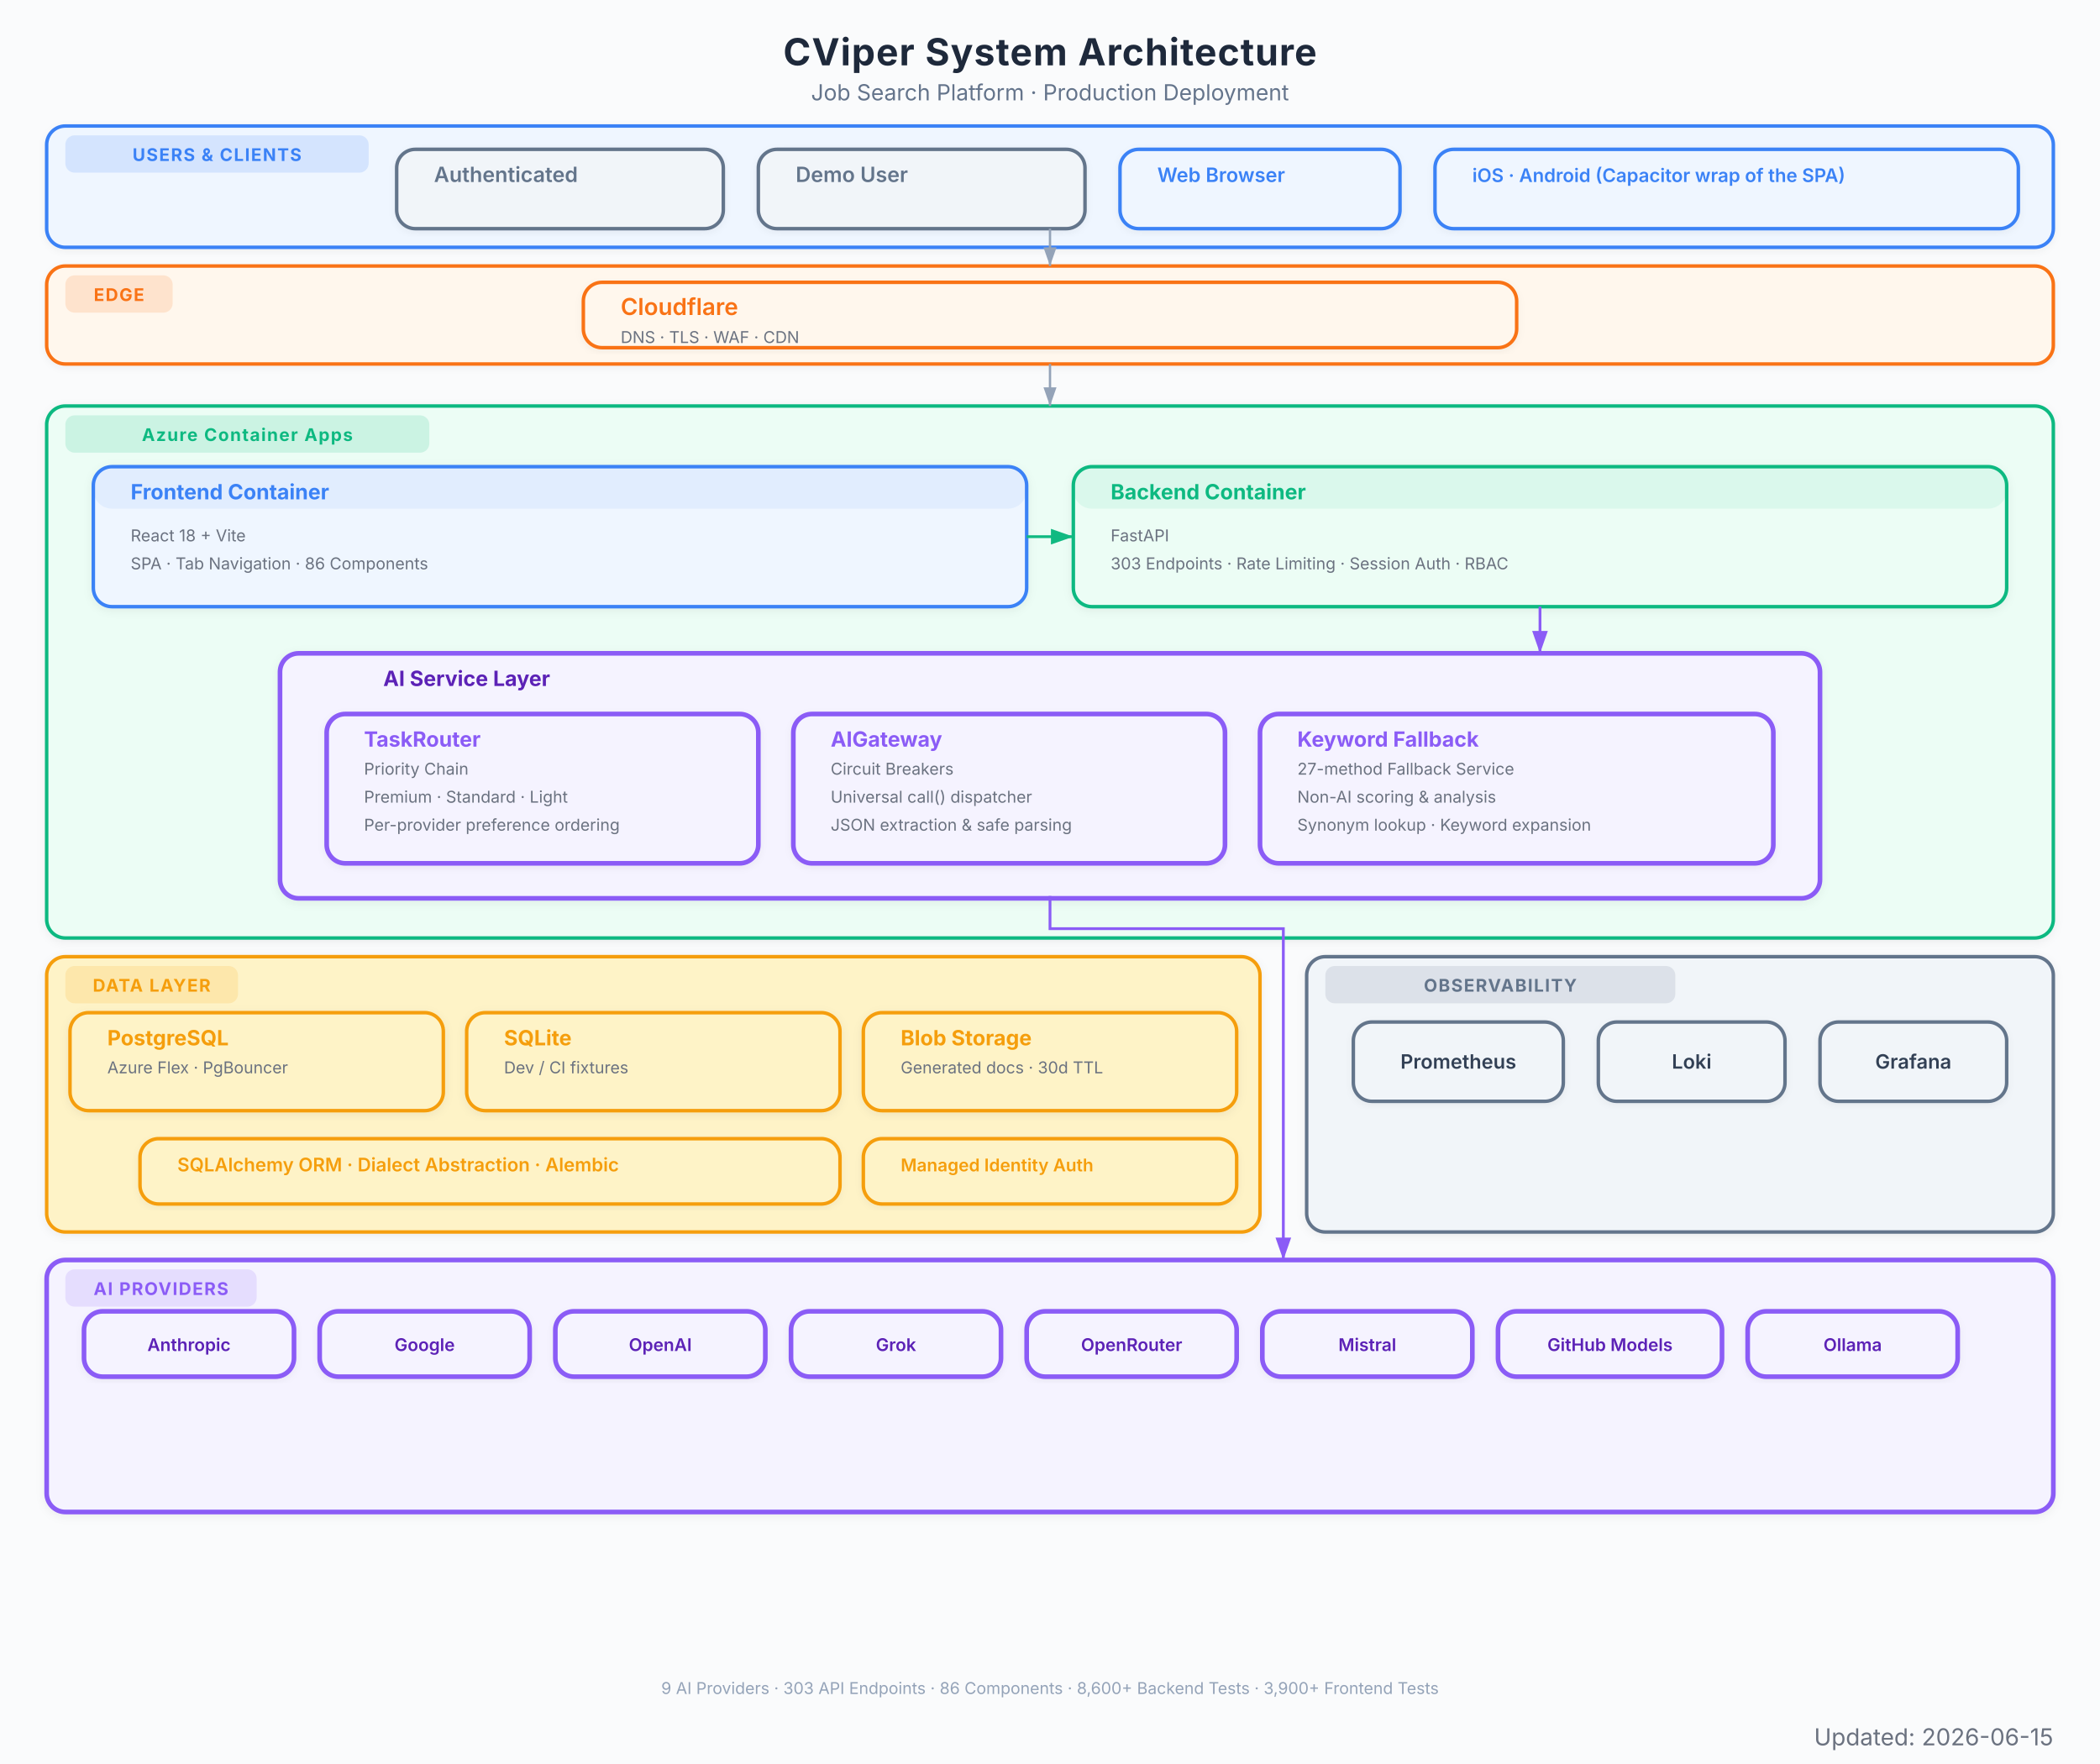
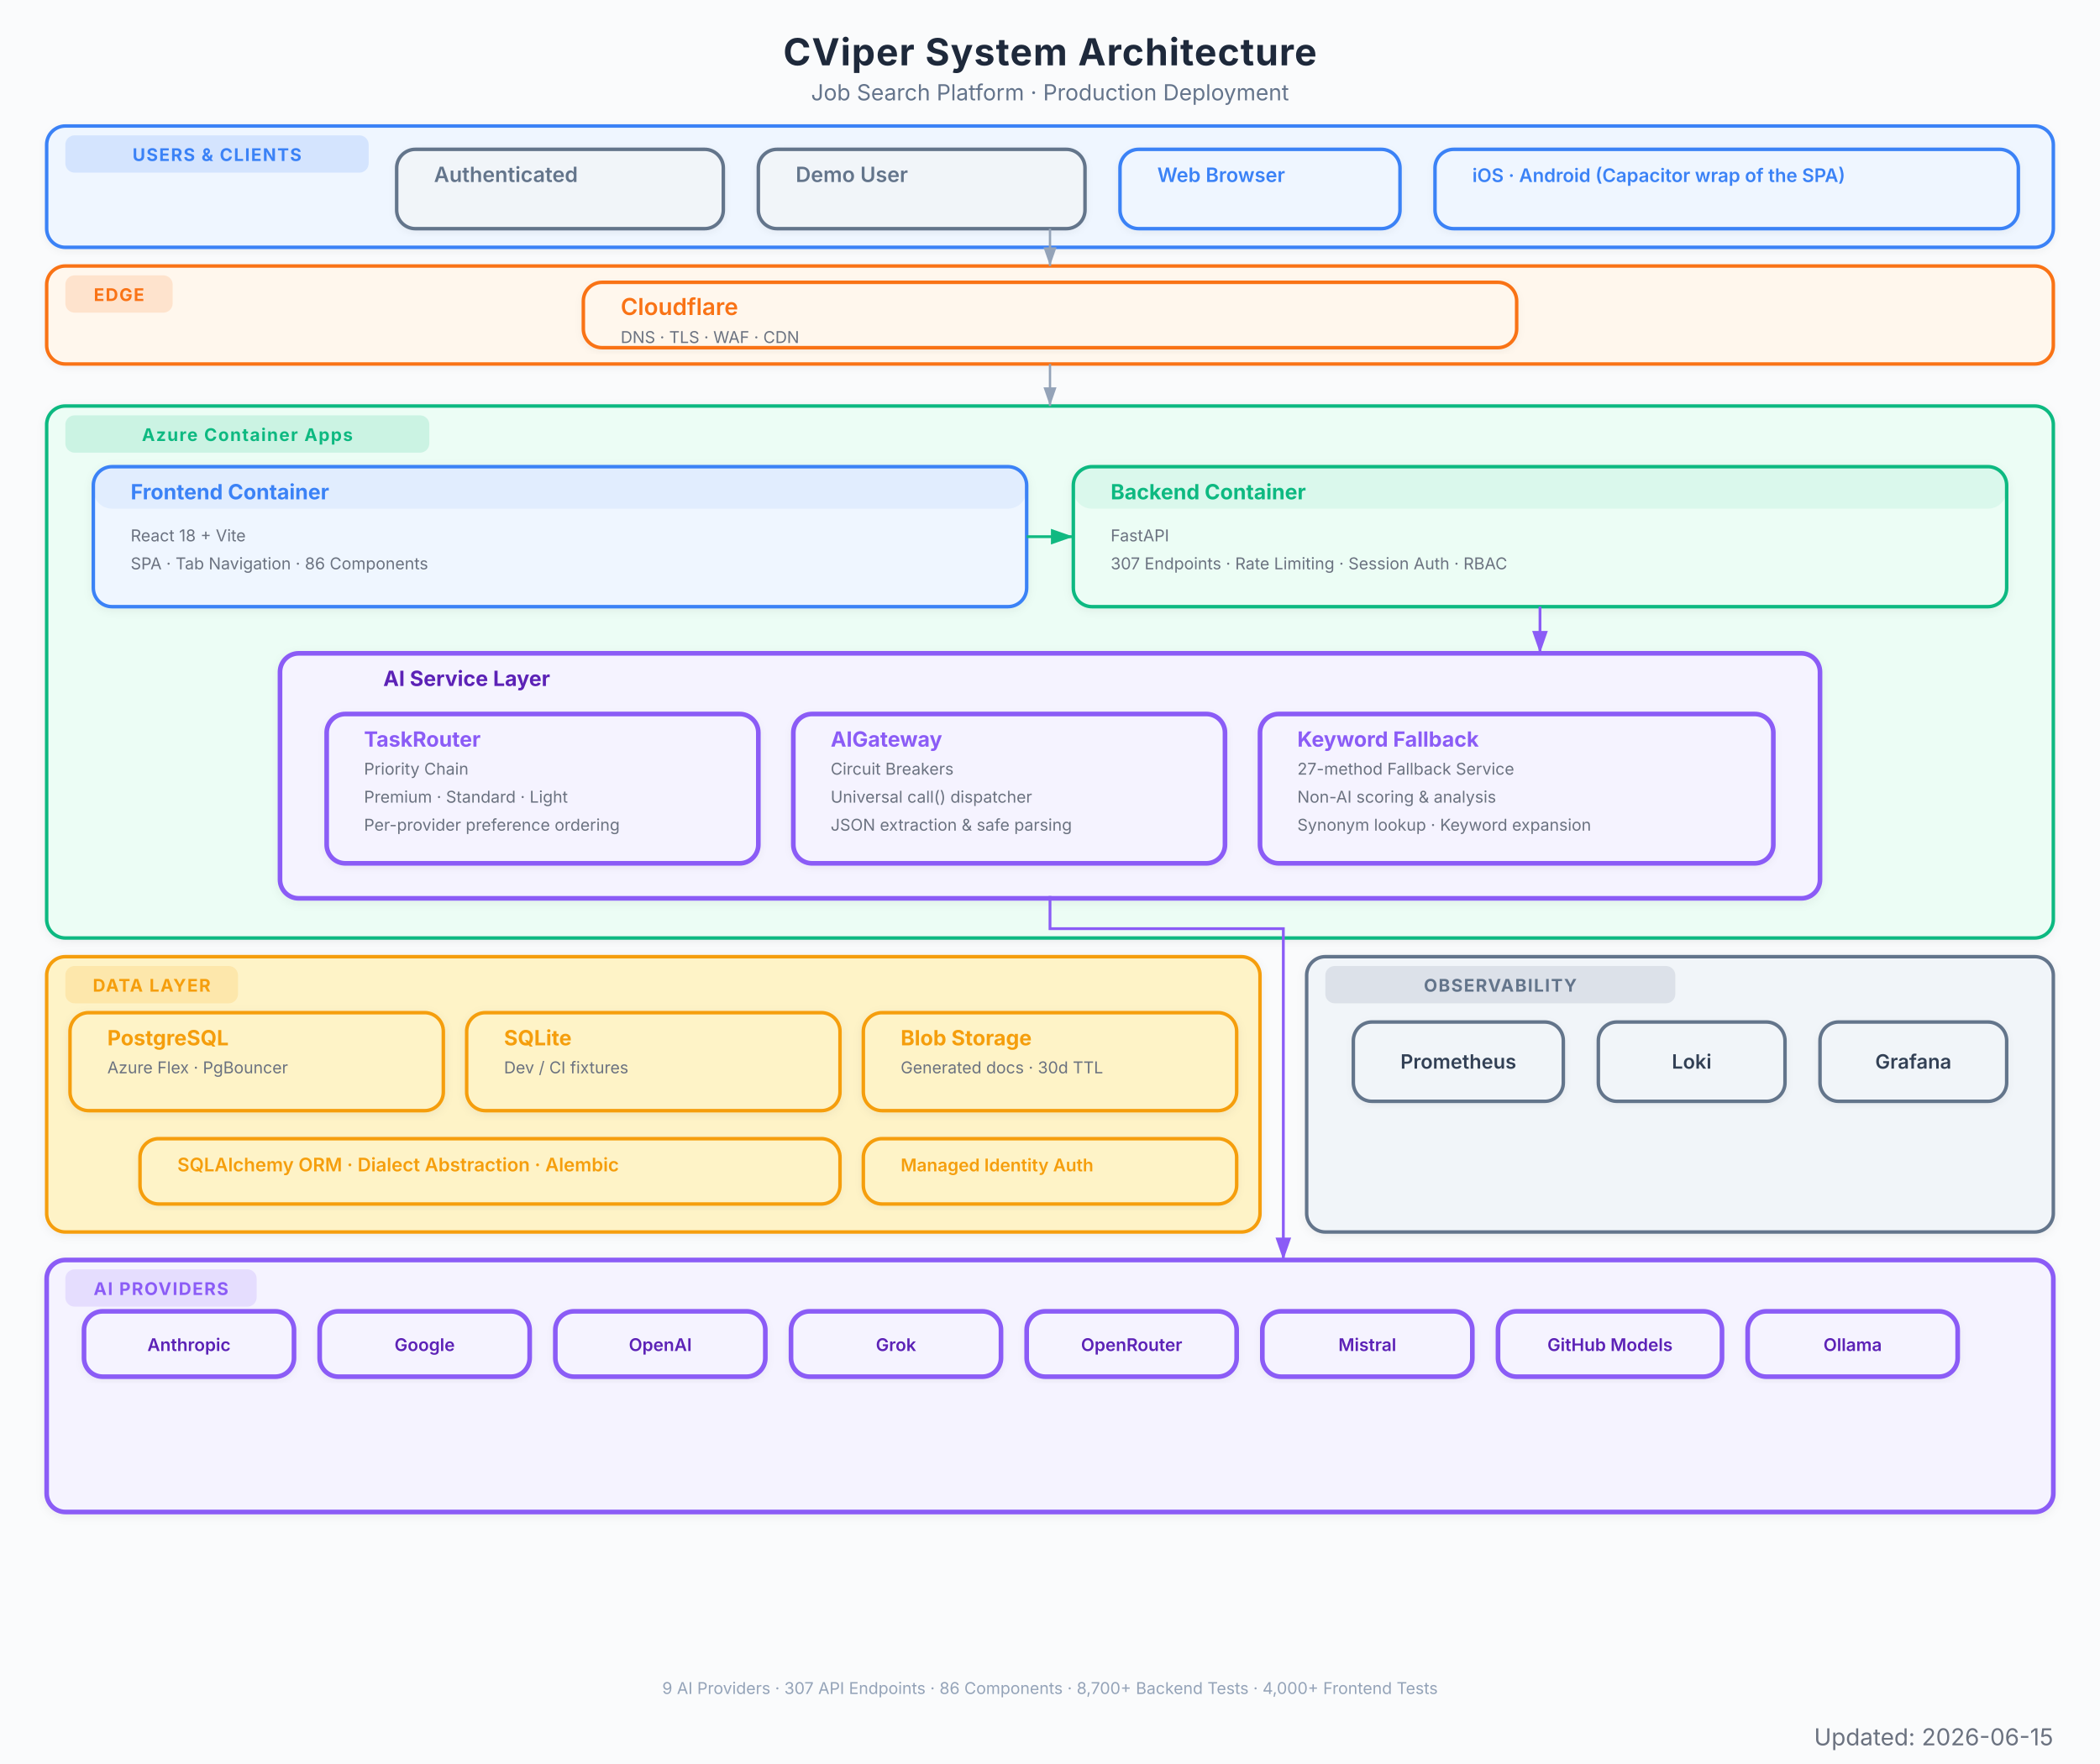
<svg xmlns="http://www.w3.org/2000/svg" viewBox="0 0 900 756" font-family="Inter, system-ui, -apple-system, sans-serif">
  <defs>
    <marker id="arrow" viewBox="0 0 10 7" refX="10" refY="3.5" markerWidth="8" markerHeight="6" orient="auto-start-reverse">
      <path d="M 0 0 L 10 3.5 L 0 7 z" fill="#94a3b8" />
    </marker>
    <marker id="arrow-red" viewBox="0 0 10 7" refX="10" refY="3.5" markerWidth="8" markerHeight="6" orient="auto-start-reverse">
      <path d="M 0 0 L 10 3.5 L 0 7 z" fill="#EF4444" />
    </marker>
    <marker id="arrow-blue" viewBox="0 0 10 7" refX="10" refY="3.5" markerWidth="8" markerHeight="6" orient="auto-start-reverse">
      <path d="M 0 0 L 10 3.5 L 0 7 z" fill="#3B82F6" />
    </marker>
    <marker id="arrow-green" viewBox="0 0 10 7" refX="10" refY="3.5" markerWidth="8" markerHeight="6" orient="auto-start-reverse">
      <path d="M 0 0 L 10 3.5 L 0 7 z" fill="#10B981" />
    </marker>
    <marker id="arrow-amber" viewBox="0 0 10 7" refX="10" refY="3.5" markerWidth="8" markerHeight="6" orient="auto-start-reverse">
      <path d="M 0 0 L 10 3.5 L 0 7 z" fill="#F97316" />
    </marker>
    <marker id="arrow-purple" viewBox="0 0 10 7" refX="10" refY="3.5" markerWidth="8" markerHeight="6" orient="auto-start-reverse">
      <path d="M 0 0 L 10 3.5 L 0 7 z" fill="#8B5CF6" />
    </marker>
    <filter id="shadow">
      <feDropShadow dx="0" dy="1" stdDeviation="2" flood-color="#000" flood-opacity="0.06" />
    </filter>
    <filter id="shadow-lg">
      <feDropShadow dx="0" dy="2" stdDeviation="3.5" flood-color="#000" flood-opacity="0.09" />
    </filter>
    <filter id="shadow-light">
      <feDropShadow dx="0" dy="1" stdDeviation="1.5" flood-color="#000" flood-opacity="0.05" />
    </filter>
  </defs>
  <rect width="900" height="756" fill="#fafbfc" />
  <text x="450" y="28" text-anchor="middle" font-size="16" font-weight="700" fill="#1e293b" letter-spacing="0.4">CViper System Architecture</text>
  <text x="450" y="43" text-anchor="middle" font-size="9.5" fill="#64748b">Job Search Platform  ·  Production Deployment</text>
  <g filter="url(#shadow-light)">
    <rect x="20" y="54" width="860" height="52" rx="8" fill="#eff6ff" stroke="#3B82F6" stroke-width="1.5" />
    <rect x="28" y="58" width="130" height="16" rx="4" fill="#3B82F6" opacity="0.15" />
    <text x="93" y="69" text-anchor="middle" font-size="7.5" font-weight="700" fill="#3B82F6" letter-spacing="0.5">USERS &amp; CLIENTS</text>
  </g>
  <g filter="url(#shadow-light)">
    <rect x="170" y="64" width="140" height="34" rx="8" fill="#f1f5f9" stroke="#64748b" stroke-width="1.5" />
    <rect x="170" y="64" width="140" height="0" rx="8" fill="#64748b" opacity="0.08" />
    <text x="186" y="78" font-size="9" font-weight="600" fill="#64748b">Authenticated</text>
  </g>
  <g filter="url(#shadow-light)">
    <rect x="325" y="64" width="140" height="34" rx="8" fill="#f1f5f9" stroke="#64748b" stroke-width="1.5" />
    <rect x="325" y="64" width="140" height="0" rx="8" fill="#64748b" opacity="0.08" />
    <text x="341" y="78" font-size="9" font-weight="600" fill="#64748b">Demo User</text>
  </g>
  <g filter="url(#shadow-light)">
    <rect x="480" y="64" width="120" height="34" rx="8" fill="#eff6ff" stroke="#3B82F6" stroke-width="1.5" />
    <rect x="480" y="64" width="120" height="0" rx="8" fill="#3B82F6" opacity="0.08" />
    <text x="496" y="78" font-size="8.5" font-weight="600" fill="#3B82F6">Web Browser</text>
  </g>
  <g filter="url(#shadow-light)">
    <rect x="615" y="64" width="250" height="34" rx="8" fill="#eff6ff" stroke="#3B82F6" stroke-width="1.5" />
    <rect x="615" y="64" width="250" height="0" rx="8" fill="#3B82F6" opacity="0.08" />
    <text x="631" y="78" font-size="8" font-weight="600" fill="#3B82F6">iOS · Android (Capacitor wrap of the SPA)</text>
  </g>
  <g filter="url(#shadow-light)">
    <rect x="20" y="114" width="860" height="42" rx="8" fill="#fff7ed" stroke="#F97316" stroke-width="1.5" />
    <rect x="28" y="118" width="46" height="16" rx="4" fill="#F97316" opacity="0.15" />
    <text x="51" y="129" text-anchor="middle" font-size="7.5" font-weight="700" fill="#F97316" letter-spacing="0.5">EDGE</text>
  </g>
  <g filter="url(#shadow-light)">
    <rect x="250" y="121" width="400" height="28" rx="8" fill="#fff7ed" stroke="#F97316" stroke-width="1.5" />
    <rect x="250" y="121" width="400" height="0" rx="8" fill="#F97316" opacity="0.08" />
    <text x="266" y="135" font-size="10" font-weight="600" fill="#F97316">Cloudflare</text>
    <text x="266" y="147" font-size="7" fill="#6b7280">DNS  ·  TLS  ·  WAF  ·  CDN</text>
  </g>
  <g filter="url(#shadow)">
    <rect x="20" y="174" width="860" height="228" rx="8" fill="#ecfdf5" stroke="#10B981" stroke-width="1.5" />
    <rect x="28" y="178" width="156" height="16" rx="4" fill="#10B981" opacity="0.15" />
    <text x="106" y="189" text-anchor="middle" font-size="7.5" font-weight="700" fill="#10B981" letter-spacing="0.5">Azure Container Apps</text>
  </g>
  <g filter="url(#shadow)">
    <rect x="40" y="200" width="400" height="60" rx="8" fill="#eff6ff" stroke="#3B82F6" stroke-width="1.5" />
    <rect x="40" y="200" width="400" height="18" rx="8" fill="#3B82F6" opacity="0.08" />
    <text x="56" y="214" font-size="9" font-weight="700" fill="#3B82F6">Frontend Container</text>
    <text x="56" y="232" font-size="7" fill="#6b7280">React 18 + Vite</text>
    <text x="56" y="244" font-size="7" fill="#6b7280">SPA  ·  Tab Navigation  ·  86 Components</text>
  </g>
  <g filter="url(#shadow)">
    <rect x="460" y="200" width="400" height="60" rx="8" fill="#ecfdf5" stroke="#10B981" stroke-width="1.5" />
    <rect x="460" y="200" width="400" height="18" rx="8" fill="#10B981" opacity="0.08" />
    <text x="476" y="214" font-size="9" font-weight="700" fill="#10B981">Backend Container</text>
    <text x="476" y="232" font-size="7" fill="#6b7280">FastAPI</text>
-     <text x="476" y="244" font-size="7" fill="#6b7280">303 Endpoints  ·  Rate Limiting  ·  Session Auth  ·  RBAC</text>
+     <text x="476" y="244" font-size="7" fill="#6b7280">307 Endpoints  ·  Rate Limiting  ·  Session Auth  ·  RBAC</text>
  </g>
  <g filter="url(#shadow)">
    <rect x="120" y="280" width="660" height="105" rx="8" fill="#f5f3ff" stroke="#8B5CF6" stroke-width="2" />
    <text x="200" y="294" text-anchor="middle" font-size="9" font-weight="700" fill="#5b21b6">AI Service Layer</text>
  </g>
  <g filter="url(#shadow-light)">
    <rect x="140" y="306" width="185" height="64" rx="8" fill="#f5f3ff" stroke="#8B5CF6" stroke-width="2" />
    <rect x="140" y="306" width="185" height="0" rx="8" fill="#8B5CF6" opacity="0.08" />
    <text x="156" y="320" font-size="9" font-weight="700" fill="#8B5CF6">TaskRouter</text>
    <text x="156" y="332" font-size="7" fill="#6b7280">Priority Chain</text>
    <text x="156" y="344" font-size="7" fill="#6b7280">Premium  ·  Standard  ·  Light</text>
    <text x="156" y="356" font-size="7" fill="#6b7280">Per-provider preference ordering</text>
  </g>
  <g filter="url(#shadow-light)">
    <rect x="340" y="306" width="185" height="64" rx="8" fill="#f5f3ff" stroke="#8B5CF6" stroke-width="2" />
    <rect x="340" y="306" width="185" height="0" rx="8" fill="#8B5CF6" opacity="0.08" />
    <text x="356" y="320" font-size="9" font-weight="700" fill="#8B5CF6">AIGateway</text>
    <text x="356" y="332" font-size="7" fill="#6b7280">Circuit Breakers</text>
    <text x="356" y="344" font-size="7" fill="#6b7280">Universal call() dispatcher</text>
    <text x="356" y="356" font-size="7" fill="#6b7280">JSON extraction &amp; safe parsing</text>
  </g>
  <g filter="url(#shadow-light)">
    <rect x="540" y="306" width="220" height="64" rx="8" fill="#f5f3ff" stroke="#8B5CF6" stroke-width="2" />
    <rect x="540" y="306" width="220" height="0" rx="8" fill="#8B5CF6" opacity="0.08" />
    <text x="556" y="320" font-size="9" font-weight="700" fill="#8B5CF6">Keyword Fallback</text>
    <text x="556" y="332" font-size="7" fill="#6b7280">27-method Fallback Service</text>
    <text x="556" y="344" font-size="7" fill="#6b7280">Non-AI scoring &amp; analysis</text>
    <text x="556" y="356" font-size="7" fill="#6b7280">Synonym lookup · Keyword expansion</text>
  </g>
  <g filter="url(#shadow)">
    <rect x="20" y="410" width="520" height="118" rx="8" fill="#fef3c7" stroke="#F59E0B" stroke-width="1.5" />
    <rect x="28" y="414" width="74" height="16" rx="4" fill="#F59E0B" opacity="0.15" />
    <text x="65" y="425" text-anchor="middle" font-size="7.5" font-weight="700" fill="#F59E0B" letter-spacing="0.5">DATA LAYER</text>
  </g>
  <g filter="url(#shadow)">
    <rect x="30" y="434" width="160" height="42" rx="8" fill="#fef3c7" stroke="#F59E0B" stroke-width="1.5" />
    <rect x="30" y="434" width="160" height="0" rx="8" fill="#F59E0B" opacity="0" />
    <text x="46" y="448" font-size="9" font-weight="700" fill="#F59E0B">PostgreSQL</text>
    <text x="46" y="460" font-size="7" fill="#6b7280">Azure Flex  ·  PgBouncer</text>
  </g>
  <g filter="url(#shadow)">
    <rect x="200" y="434" width="160" height="42" rx="8" fill="#fef3c7" stroke="#F59E0B" stroke-width="1.5" />
    <rect x="200" y="434" width="160" height="0" rx="8" fill="#F59E0B" opacity="0" />
    <text x="216" y="448" font-size="9" font-weight="700" fill="#F59E0B">SQLite</text>
    <text x="216" y="460" font-size="7" fill="#6b7280">Dev / CI fixtures</text>
  </g>
  <g filter="url(#shadow)">
    <rect x="370" y="434" width="160" height="42" rx="8" fill="#fef3c7" stroke="#F59E0B" stroke-width="1.5" />
    <rect x="370" y="434" width="160" height="0" rx="8" fill="#F59E0B" opacity="0" />
    <text x="386" y="448" font-size="9" font-weight="700" fill="#F59E0B">Blob Storage</text>
    <text x="386" y="460" font-size="7" fill="#6b7280">Generated docs  ·  30d TTL</text>
  </g>
  <g filter="url(#shadow-light)">
    <rect x="60" y="488" width="300" height="28" rx="8" fill="#fef3c7" stroke="#F59E0B" stroke-width="1.5" />
    <rect x="60" y="488" width="300" height="0" rx="8" fill="#F59E0B" opacity="0" />
    <text x="76" y="502" font-size="8" font-weight="600" fill="#F59E0B">SQLAlchemy ORM  ·  Dialect Abstraction  ·  Alembic</text>
  </g>
  <g filter="url(#shadow-light)">
    <rect x="370" y="488" width="160" height="28" rx="8" fill="#fef3c7" stroke="#F59E0B" stroke-width="1.5" />
    <rect x="370" y="488" width="160" height="0" rx="8" fill="#F59E0B" opacity="0" />
    <text x="386" y="502" font-size="7.5" font-weight="600" fill="#F59E0B">Managed Identity Auth</text>
  </g>
  <g filter="url(#shadow)">
    <rect x="20" y="540" width="860" height="108" rx="8" fill="#f5f3ff" stroke="#8B5CF6" stroke-width="2" />
    <rect x="28" y="544" width="82" height="16" rx="4" fill="#8B5CF6" opacity="0.15" />
    <text x="69" y="555" text-anchor="middle" font-size="7.5" font-weight="700" fill="#8B5CF6" letter-spacing="0.5">AI PROVIDERS</text>
  </g>
  <g filter="url(#shadow-light)">
    <rect x="36" y="562" width="90" height="28" rx="8" fill="#f5f3ff" stroke="#8B5CF6" stroke-width="2" />
    <text x="81" y="579" text-anchor="middle" font-size="7.5" font-weight="600" fill="#5b21b6">Anthropic</text>
  </g>
  <g filter="url(#shadow-light)">
    <rect x="137" y="562" width="90" height="28" rx="8" fill="#f5f3ff" stroke="#8B5CF6" stroke-width="2" />
    <text x="182" y="579" text-anchor="middle" font-size="7.5" font-weight="600" fill="#5b21b6">Google</text>
  </g>
  <g filter="url(#shadow-light)">
    <rect x="238" y="562" width="90" height="28" rx="8" fill="#f5f3ff" stroke="#8B5CF6" stroke-width="2" />
    <text x="283" y="579" text-anchor="middle" font-size="7.5" font-weight="600" fill="#5b21b6">OpenAI</text>
  </g>
  <g filter="url(#shadow-light)">
    <rect x="339" y="562" width="90" height="28" rx="8" fill="#f5f3ff" stroke="#8B5CF6" stroke-width="2" />
    <text x="384" y="579" text-anchor="middle" font-size="7.5" font-weight="600" fill="#5b21b6">Grok</text>
  </g>
  <g filter="url(#shadow-light)">
    <rect x="440" y="562" width="90" height="28" rx="8" fill="#f5f3ff" stroke="#8B5CF6" stroke-width="2" />
    <text x="485" y="579" text-anchor="middle" font-size="7.5" font-weight="600" fill="#5b21b6">OpenRouter</text>
  </g>
  <g filter="url(#shadow-light)">
    <rect x="541" y="562" width="90" height="28" rx="8" fill="#f5f3ff" stroke="#8B5CF6" stroke-width="2" />
    <text x="586" y="579" text-anchor="middle" font-size="7.5" font-weight="600" fill="#5b21b6">Mistral</text>
  </g>
  <g filter="url(#shadow-light)">
    <rect x="642" y="562" width="96" height="28" rx="8" fill="#f5f3ff" stroke="#8B5CF6" stroke-width="2" />
    <text x="690" y="579" text-anchor="middle" font-size="7.5" font-weight="600" fill="#5b21b6">GitHub Models</text>
  </g>
  <g filter="url(#shadow-light)">
    <rect x="749" y="562" width="90" height="28" rx="8" fill="#f5f3ff" stroke="#8B5CF6" stroke-width="2" />
    <text x="794" y="579" text-anchor="middle" font-size="7.5" font-weight="600" fill="#5b21b6">Ollama</text>
  </g>
  <g filter="url(#shadow)">
    <rect x="560" y="410" width="320" height="118" rx="8" fill="#f1f5f9" stroke="#64748b" stroke-width="1.5" />
    <rect x="568" y="414" width="150" height="16" rx="4" fill="#64748b" opacity="0.15" />
    <text x="643" y="425" text-anchor="middle" font-size="7.5" font-weight="700" fill="#64748b" letter-spacing="0.5">OBSERVABILITY</text>
  </g>
  <g filter="url(#shadow-light)">
    <rect x="580" y="438" width="90" height="34" rx="8" fill="#f1f5f9" stroke="#64748b" stroke-width="1.5" />
    <text x="625" y="458" text-anchor="middle" font-size="8.5" font-weight="600" fill="#334155">Prometheus</text>
  </g>
  <g filter="url(#shadow-light)">
    <rect x="685" y="438" width="80" height="34" rx="8" fill="#f1f5f9" stroke="#64748b" stroke-width="1.5" />
    <text x="725" y="458" text-anchor="middle" font-size="8.5" font-weight="600" fill="#334155">Loki</text>
  </g>
  <g filter="url(#shadow-light)">
    <rect x="780" y="438" width="80" height="34" rx="8" fill="#f1f5f9" stroke="#64748b" stroke-width="1.5" />
    <text x="820" y="458" text-anchor="middle" font-size="8.5" font-weight="600" fill="#334155">Grafana</text>
  </g>
  <path d="M 450 98 L 450 114" stroke="#94a3b8" stroke-width="1.0" fill="none" marker-end="url(#arrow)" />
  <path d="M 450 156 L 450 174" stroke="#94a3b8" stroke-width="1.0" fill="none" marker-end="url(#arrow)" />
  <path d="M 440 230 L 460 230" stroke="#10B981" stroke-width="1.2" fill="none" marker-end="url(#arrow-green)" />
  <path d="M 660 260 L 660 280" stroke="#8B5CF6" stroke-width="1.2" fill="none" marker-end="url(#arrow-purple)" />
  <path d="M 450 384 L 450 398 L 550 398 L 550 532 L 550 540" stroke="#8B5CF6" stroke-width="1.2" fill="none" marker-end="url(#arrow-purple)" />
-   <text x="450" y="726" text-anchor="middle" font-size="7" fill="#94a3b8">9 AI Providers  ·  303 API Endpoints  ·  86 Components  ·  8,600+ Backend Tests  ·  3,900+ Frontend Tests</text>
+   <text x="450" y="726" text-anchor="middle" font-size="7" fill="#94a3b8">9 AI Providers  ·  307 API Endpoints  ·  86 Components  ·  8,700+ Backend Tests  ·  4,000+ Frontend Tests</text>
  <text x="880" y="748" text-anchor="end" font-size="10" fill="#6B7280">Updated: 2026-06-15</text>
</svg>
